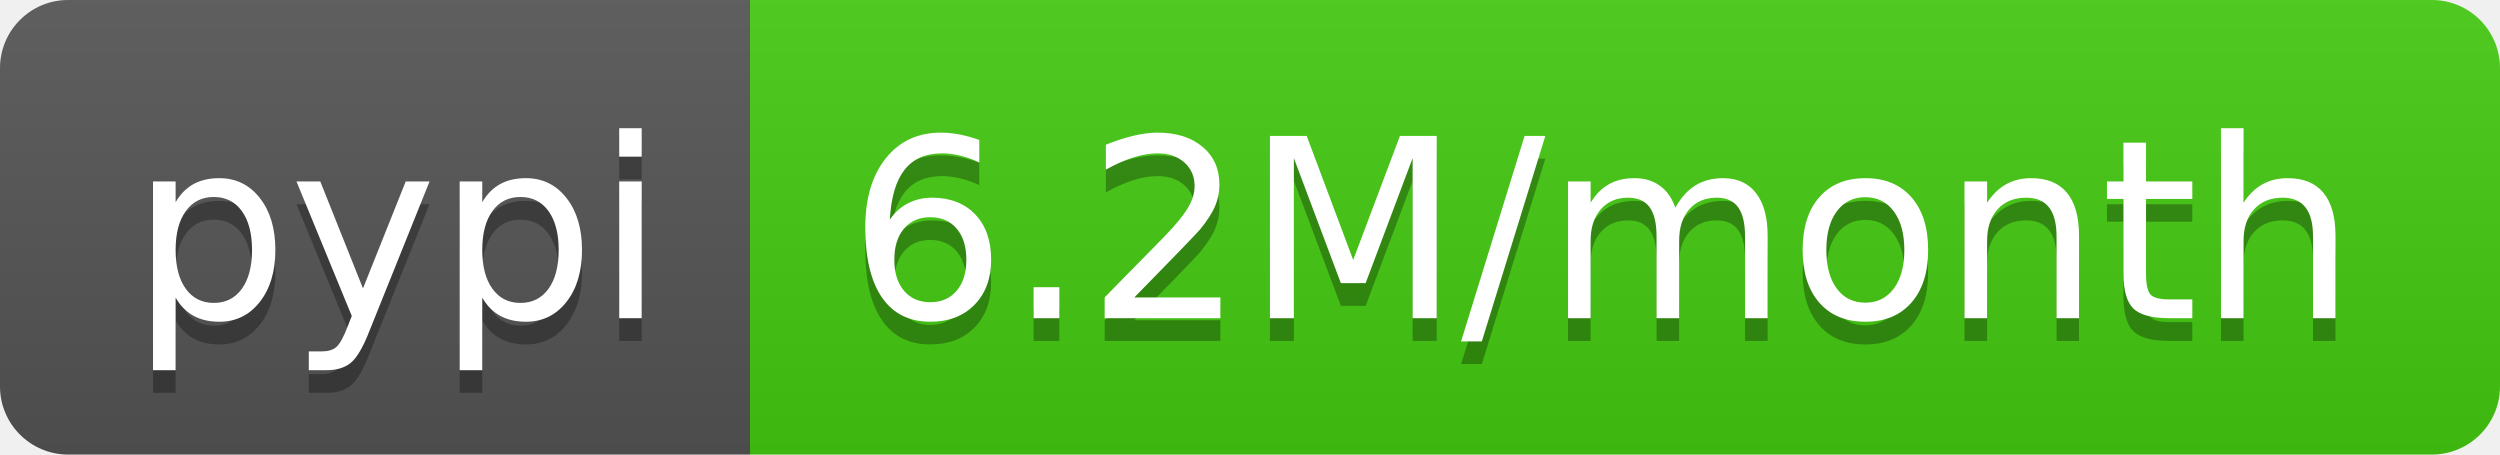
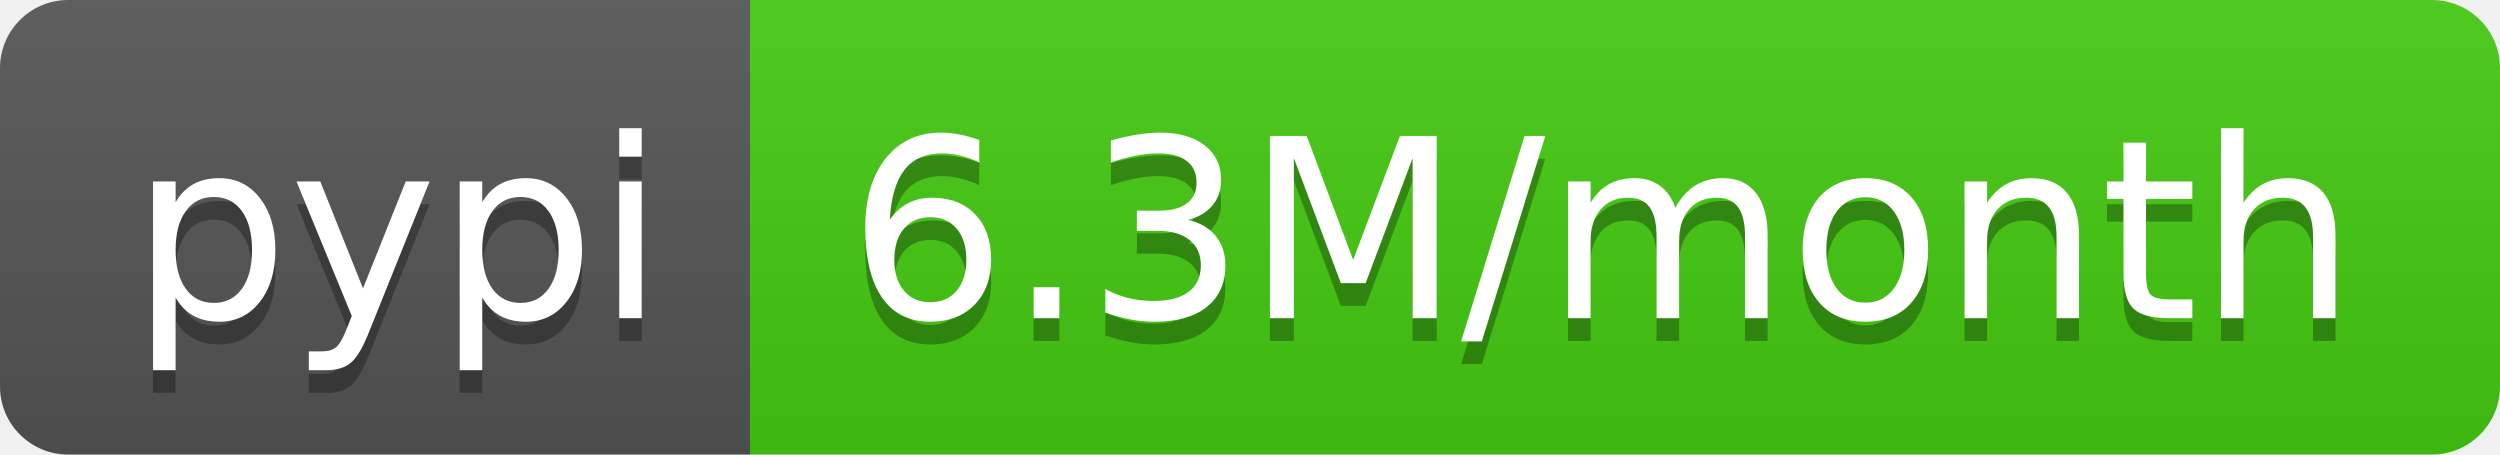
<svg xmlns="http://www.w3.org/2000/svg" width="110" height="20">
  <linearGradient id="b" x2="0" y2="100%">
    <stop offset="0" stop-color="#bbb" stop-opacity=".1" />
    <stop offset="1" stop-opacity=".1" />
  </linearGradient>
  <clipPath id="a">
    <rect width="110" height="20" rx="3" fill="#fff" />
  </clipPath>
  <g clip-path="url(#a)">
    <path fill="#555" d="M0 0h33v20H0z" />
    <path fill="#4c1" d="M33 0h77v20H33z" />
    <path fill="url(#b)" d="M0 0h110v20H0z" />
  </g>
  <g fill="#fff" text-anchor="middle" font-family="DejaVu Sans,Verdana,Geneva,sans-serif" font-size="110">
    <text x="175" y="150" fill="#010101" fill-opacity=".3" transform="scale(.1)" textLength="230">pypi</text>
    <text x="175" y="140" transform="scale(.1)" textLength="230">pypi</text>
-     <text x="705" y="150" fill="#010101" fill-opacity=".3" transform="scale(.1)" textLength="670">6.2M/month</text>
-     <text x="705" y="140" transform="scale(.1)" textLength="670">6.2M/month</text>
+     <text x="705" y="150" fill="#010101" fill-opacity=".3" transform="scale(.1)" textLength="670">6.3M/month</text>
+     <text x="705" y="140" transform="scale(.1)" textLength="670">6.3M/month</text>
  </g>
</svg>
